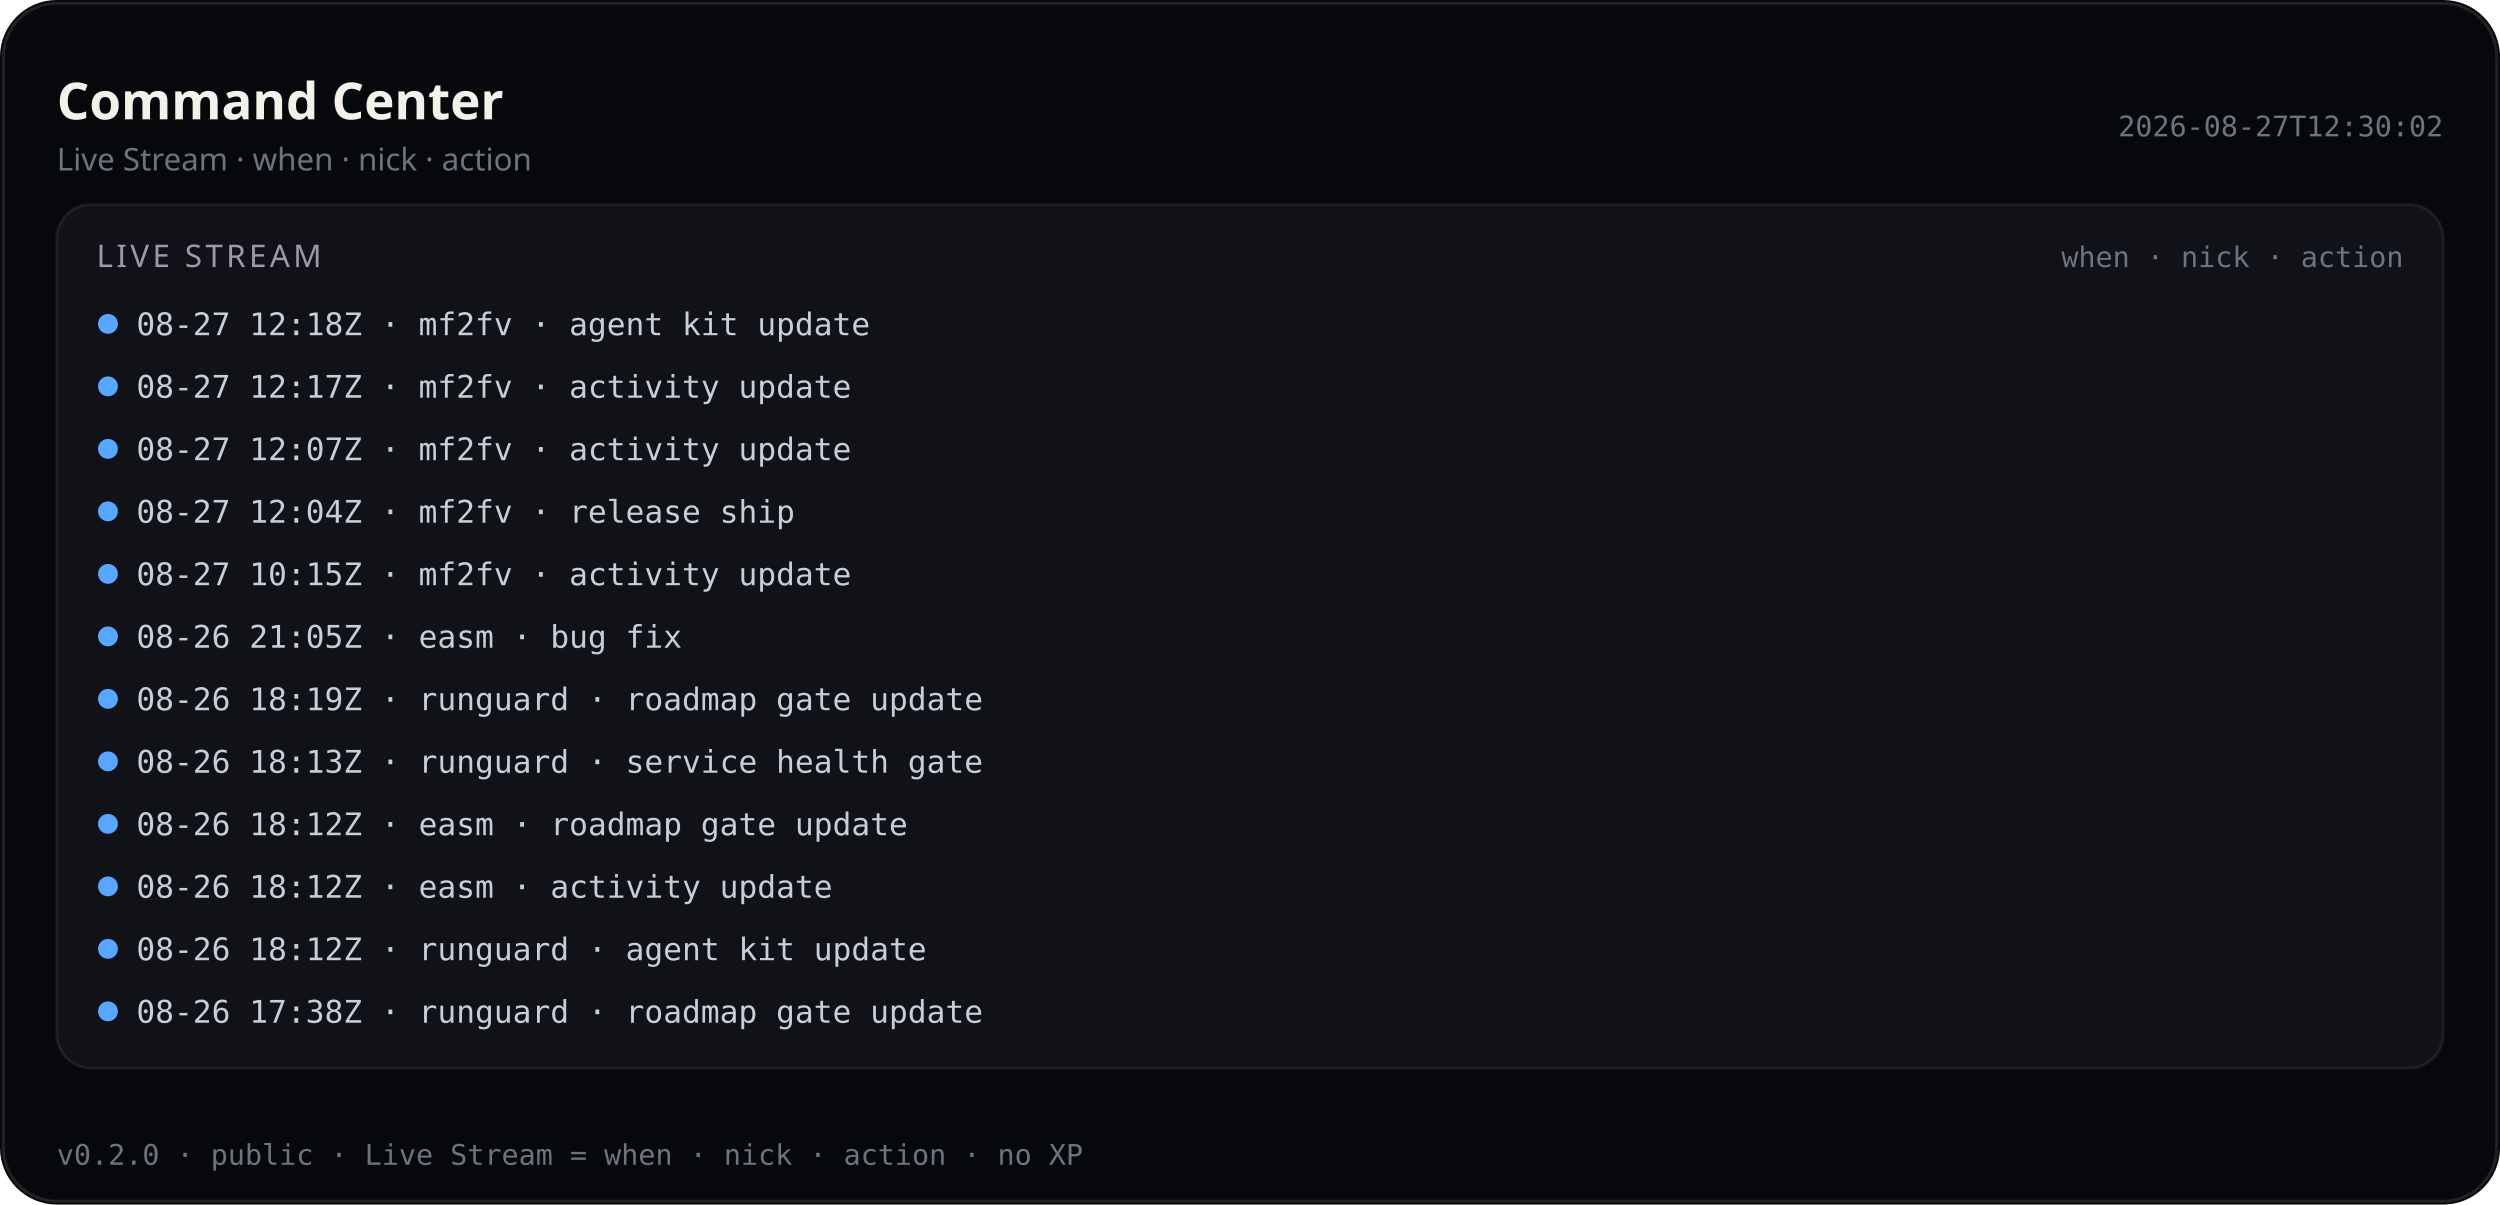
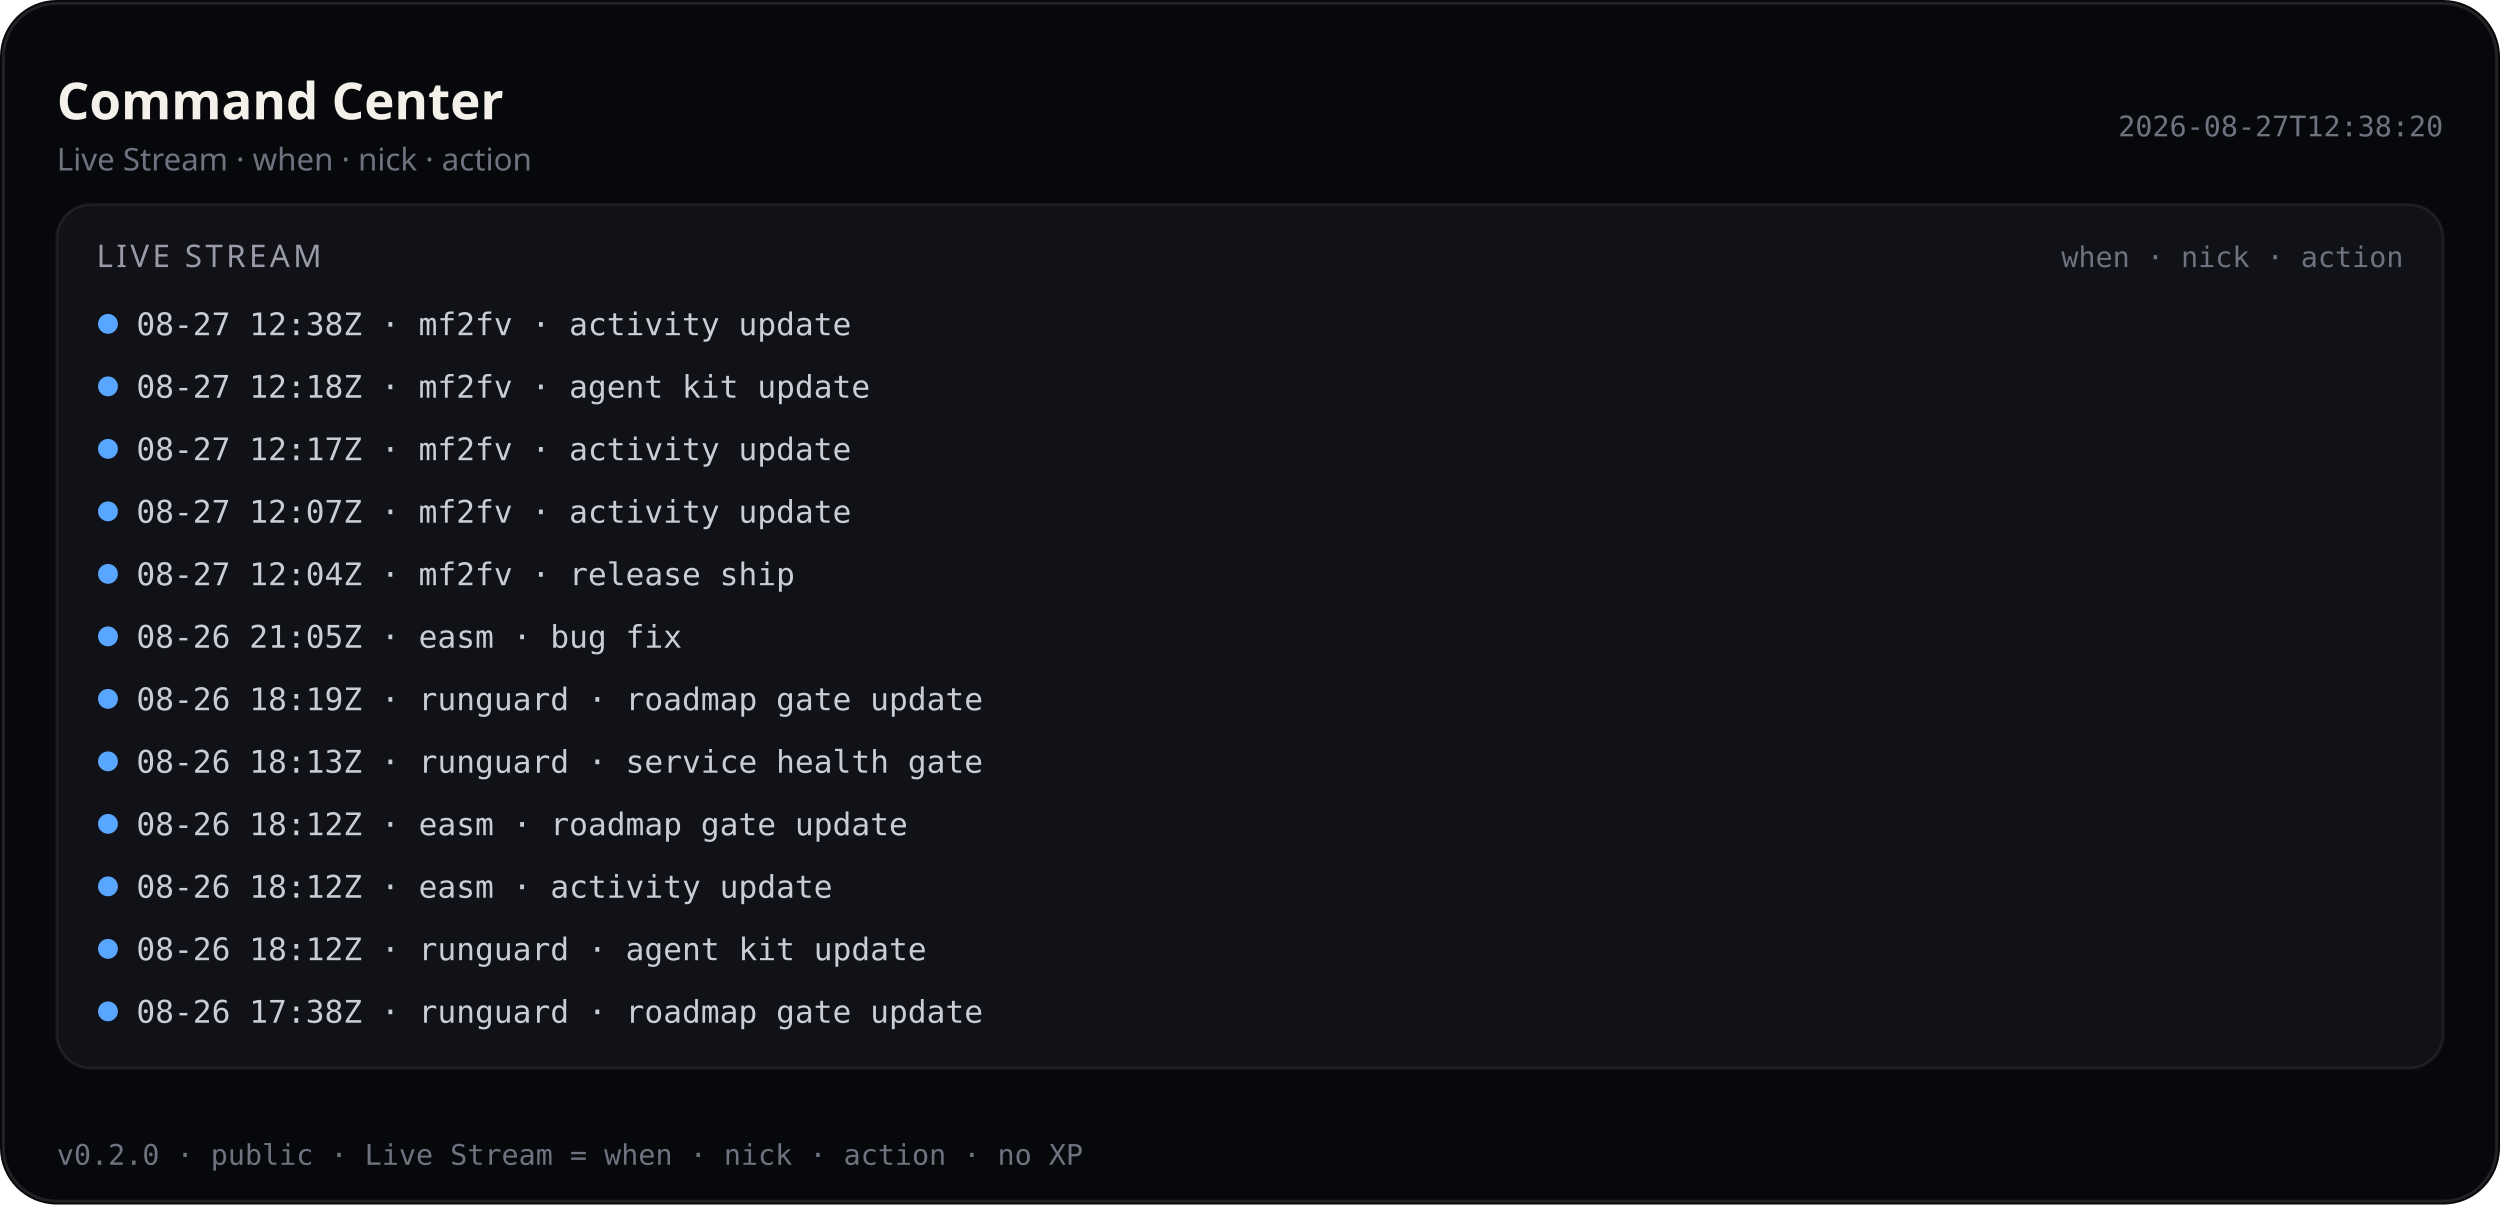
<svg xmlns="http://www.w3.org/2000/svg" viewBox="0 0 880 424" width="880" height="424" role="img" aria-label="Command Center — Live Stream (public)">
  <rect width="880" height="424" rx="20" fill="#07080b" />
  <rect x="1.2" y="1.2" width="877.6" height="421.6" rx="18.8" fill="none" stroke="rgba(232,228,214,0.12)" />
  <text x="20" y="42" fill="#f4f1ea" font-size="18" font-family="ui-sans-serif, system-ui, sans-serif" font-weight="600">Command Center</text>
  <text x="20" y="60" fill="#6f7380" font-size="11" font-family="ui-sans-serif, system-ui, sans-serif">Live Stream · when · nick · action</text>
-   <text x="860" y="48" fill="#6f7380" font-size="10" text-anchor="end" font-family="ui-monospace, SFMono-Regular, monospace">2026-08-27T12:30:02</text>
+   <text x="860" y="48" fill="#6f7380" font-size="10" text-anchor="end" font-family="ui-monospace, SFMono-Regular, monospace">2026-08-27T12:38:20</text>
  <rect x="20" y="72" width="840" height="304" rx="12" fill="#101218" stroke="rgba(232,228,214,0.08)" />
  <text x="34" y="94" fill="#9a9aa8" font-size="11" font-family="ui-sans-serif, system-ui, sans-serif" letter-spacing="1.2">LIVE STREAM</text>
  <text x="846" y="94" fill="#6f7380" font-size="10" text-anchor="end" font-family="ui-monospace, SFMono-Regular, monospace">when · nick · action</text>
  <defs>
    <clipPath id="live-stream-clip-pub">
      <rect x="20" y="72" width="840" height="304" />
    </clipPath>
  </defs>
  <g clip-path="url(#live-stream-clip-pub)">
    <circle cx="38" cy="114" r="3.5" fill="#58a6ff" />
-     <text x="48" y="118" fill="#c9cdd6" font-size="11" font-family="ui-monospace, SFMono-Regular, monospace">08-27 12:18Z · mf2fv · agent kit update</text>
+     <text x="48" y="118" fill="#c9cdd6" font-size="11" font-family="ui-monospace, SFMono-Regular, monospace">08-27 12:38Z · mf2fv · activity update</text>
    <circle cx="38" cy="136" r="3.5" fill="#58a6ff" />
-     <text x="48" y="140" fill="#c9cdd6" font-size="11" font-family="ui-monospace, SFMono-Regular, monospace">08-27 12:17Z · mf2fv · activity update</text>
+     <text x="48" y="140" fill="#c9cdd6" font-size="11" font-family="ui-monospace, SFMono-Regular, monospace">08-27 12:18Z · mf2fv · agent kit update</text>
    <circle cx="38" cy="158" r="3.5" fill="#58a6ff" />
-     <text x="48" y="162" fill="#c9cdd6" font-size="11" font-family="ui-monospace, SFMono-Regular, monospace">08-27 12:07Z · mf2fv · activity update</text>
+     <text x="48" y="162" fill="#c9cdd6" font-size="11" font-family="ui-monospace, SFMono-Regular, monospace">08-27 12:17Z · mf2fv · activity update</text>
    <circle cx="38" cy="180" r="3.5" fill="#58a6ff" />
-     <text x="48" y="184" fill="#c9cdd6" font-size="11" font-family="ui-monospace, SFMono-Regular, monospace">08-27 12:04Z · mf2fv · release ship</text>
+     <text x="48" y="184" fill="#c9cdd6" font-size="11" font-family="ui-monospace, SFMono-Regular, monospace">08-27 12:07Z · mf2fv · activity update</text>
    <circle cx="38" cy="202" r="3.5" fill="#58a6ff" />
-     <text x="48" y="206" fill="#c9cdd6" font-size="11" font-family="ui-monospace, SFMono-Regular, monospace">08-27 10:15Z · mf2fv · activity update</text>
+     <text x="48" y="206" fill="#c9cdd6" font-size="11" font-family="ui-monospace, SFMono-Regular, monospace">08-27 12:04Z · mf2fv · release ship</text>
    <circle cx="38" cy="224" r="3.5" fill="#58a6ff" />
    <text x="48" y="228" fill="#c9cdd6" font-size="11" font-family="ui-monospace, SFMono-Regular, monospace">08-26 21:05Z · easm · bug fix</text>
    <circle cx="38" cy="246" r="3.5" fill="#58a6ff" />
    <text x="48" y="250" fill="#c9cdd6" font-size="11" font-family="ui-monospace, SFMono-Regular, monospace">08-26 18:19Z · runguard · roadmap gate update</text>
    <circle cx="38" cy="268" r="3.5" fill="#58a6ff" />
    <text x="48" y="272" fill="#c9cdd6" font-size="11" font-family="ui-monospace, SFMono-Regular, monospace">08-26 18:13Z · runguard · service health gate</text>
    <circle cx="38" cy="290" r="3.5" fill="#58a6ff" />
    <text x="48" y="294" fill="#c9cdd6" font-size="11" font-family="ui-monospace, SFMono-Regular, monospace">08-26 18:12Z · easm · roadmap gate update</text>
    <circle cx="38" cy="312" r="3.5" fill="#58a6ff" />
    <text x="48" y="316" fill="#c9cdd6" font-size="11" font-family="ui-monospace, SFMono-Regular, monospace">08-26 18:12Z · easm · activity update</text>
    <circle cx="38" cy="334" r="3.5" fill="#58a6ff" />
    <text x="48" y="338" fill="#c9cdd6" font-size="11" font-family="ui-monospace, SFMono-Regular, monospace">08-26 18:12Z · runguard · agent kit update</text>
    <circle cx="38" cy="356" r="3.5" fill="#58a6ff" />
    <text x="48" y="360" fill="#c9cdd6" font-size="11" font-family="ui-monospace, SFMono-Regular, monospace">08-26 17:38Z · runguard · roadmap gate update</text>
  </g>
  <text x="20" y="410" fill="#6f7380" font-size="10" font-family="ui-monospace, SFMono-Regular, monospace">v0.2.0 · public · Live Stream = when · nick · action · no XP</text>
</svg>
